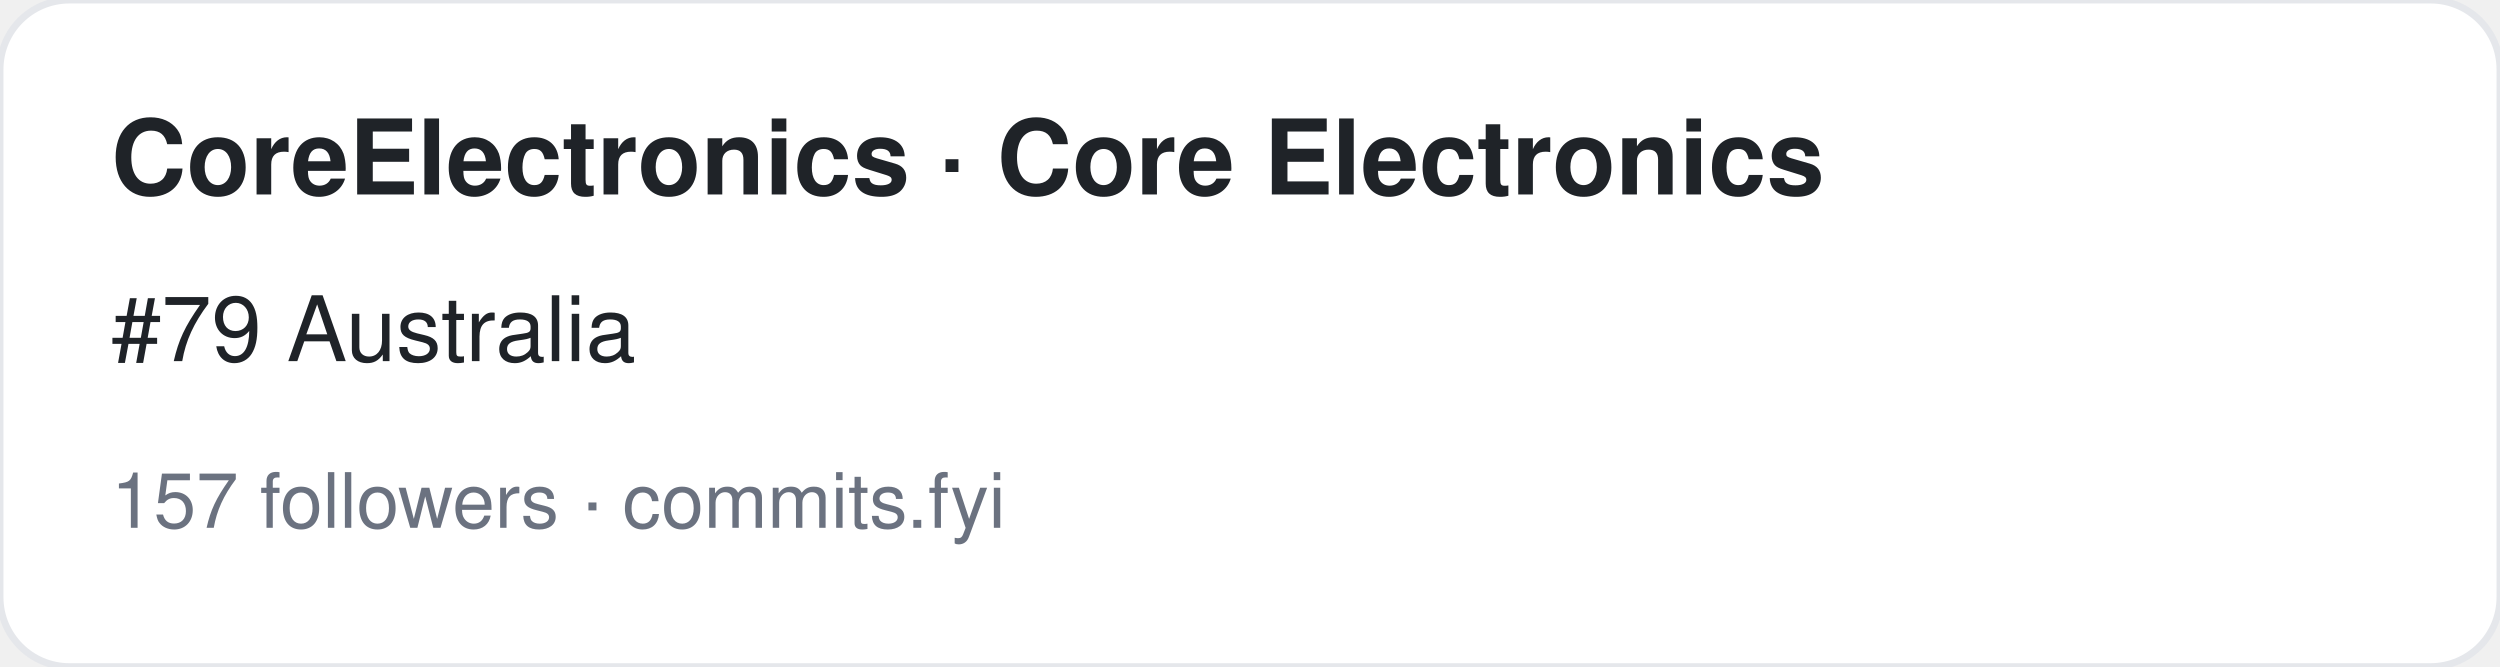
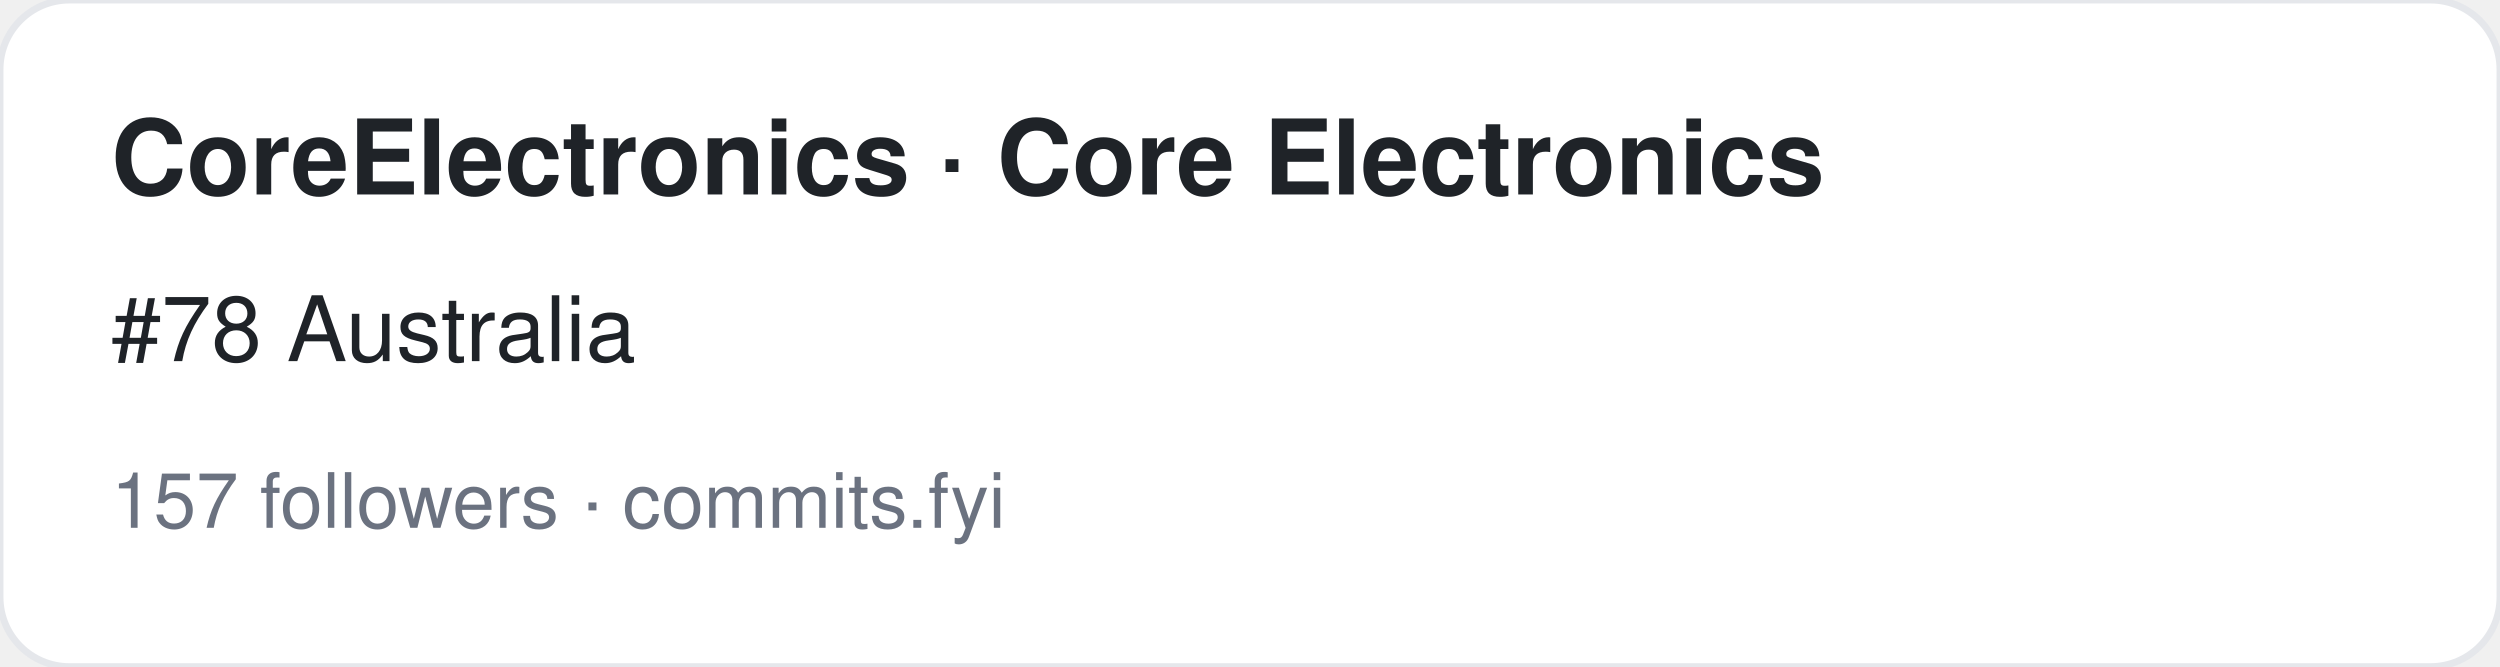
<svg xmlns="http://www.w3.org/2000/svg" width="360" height="96" viewBox="0 0 360 96" font-family="-apple-system,BlinkMacSystemFont,Segoe UI,Helvetica,Arial,sans-serif">
  <rect width="360" height="96" rx="10" fill="#ffffff" stroke="#e5e7eb" />
  <text x="16" y="28" font-size="15" font-weight="700" fill="#1f2328">CoreElectronics · Core Electronics</text>
-   <text x="16" y="52" font-size="13" fill="#1f2328">#79 Australia</text>
+   <text x="16" y="52" font-size="13" fill="#1f2328">#78 Australia</text>
  <text x="16" y="76" font-size="11" fill="#6b7280">157 followers · commits.fyi</text>
</svg>
